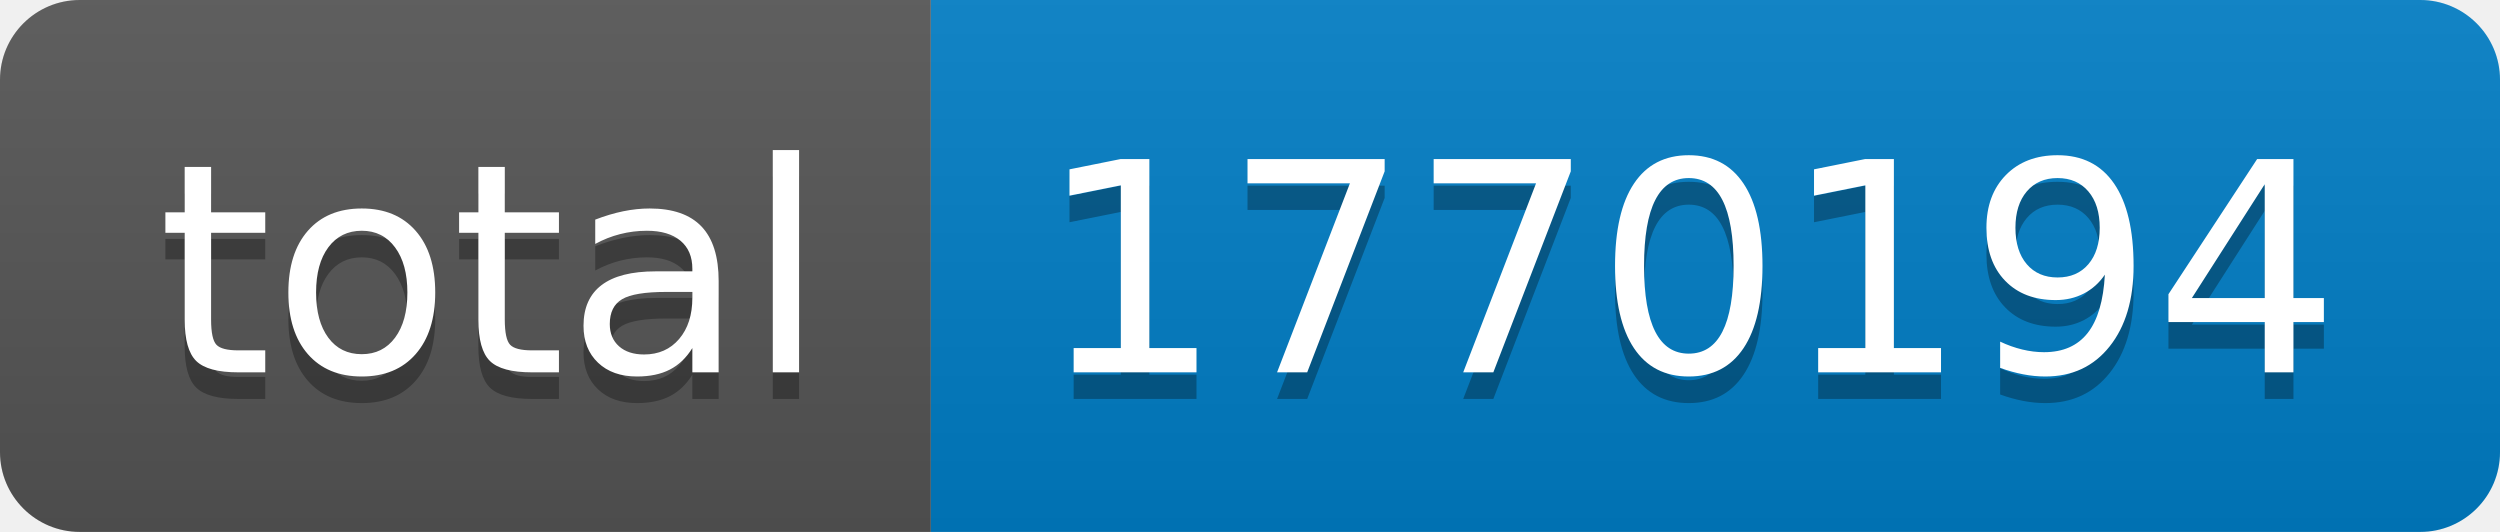
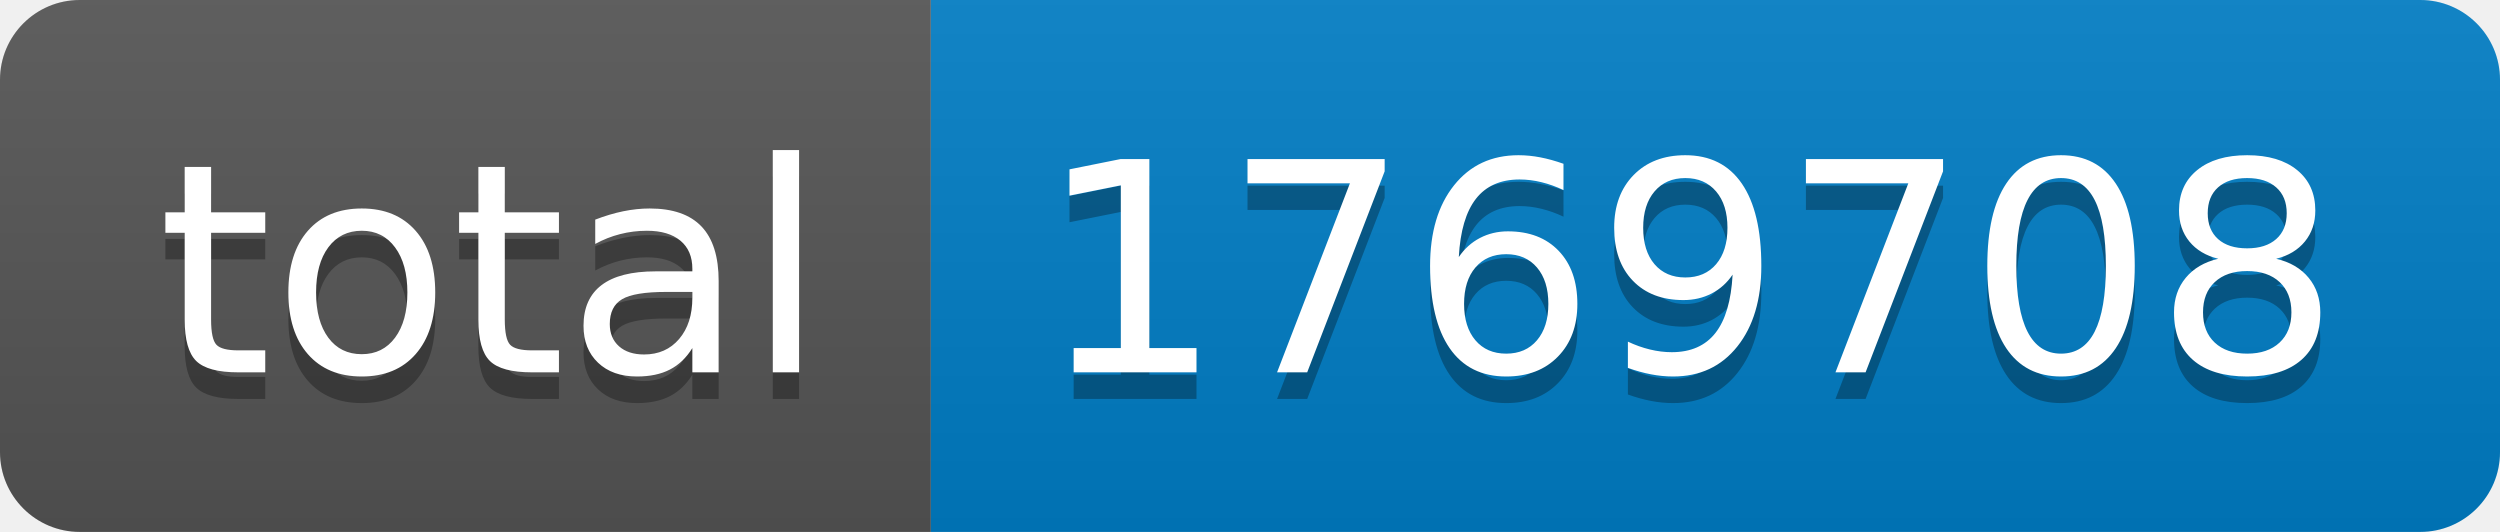
- <svg xmlns="http://www.w3.org/2000/svg" width="94" height="20" role="img" aria-label="total: 1770194">
+ <svg xmlns="http://www.w3.org/2000/svg" width="94" height="20" role="img" aria-label="total: 1769708">
  <linearGradient id="s" x2="0" y2="100%">
    <stop offset="0" stop-color="#bbb" stop-opacity=".1" />
    <stop offset="1" stop-opacity=".1" />
  </linearGradient>
  <clipPath id="r">
    <rect width="94" height="20" rx="3" fill="#fff" />
  </clipPath>
  <g clip-path="url(#r)">
    <rect width="35" height="20" fill="#555" />
    <rect x="35" width="59" height="20" fill="#007ec6" />
    <rect width="94" height="20" fill="url(#s)" />
  </g>
  <g fill="#fff" text-anchor="middle" font-family="Verdana,Geneva,DejaVu Sans,sans-serif" text-rendering="geometricPrecision" font-size="110">
    <text aria-hidden="true" x="185" y="150" fill="#010101" fill-opacity=".3" transform="scale(.1)" textLength="250">total</text>
    <text x="185" y="140" transform="scale(.1)" fill="#fff" textLength="250">total</text>
-     <text aria-hidden="true" x="635" y="150" fill="#010101" fill-opacity=".3" transform="scale(.1)" textLength="490">1770194</text>
-     <text x="635" y="140" transform="scale(.1)" fill="#fff" textLength="490">1770194</text>
+     <text aria-hidden="true" x="635" y="150" fill="#010101" fill-opacity=".3" transform="scale(.1)" textLength="490">1769708</text>
+     <text x="635" y="140" transform="scale(.1)" fill="#fff" textLength="490">1769708</text>
  </g>
</svg>
